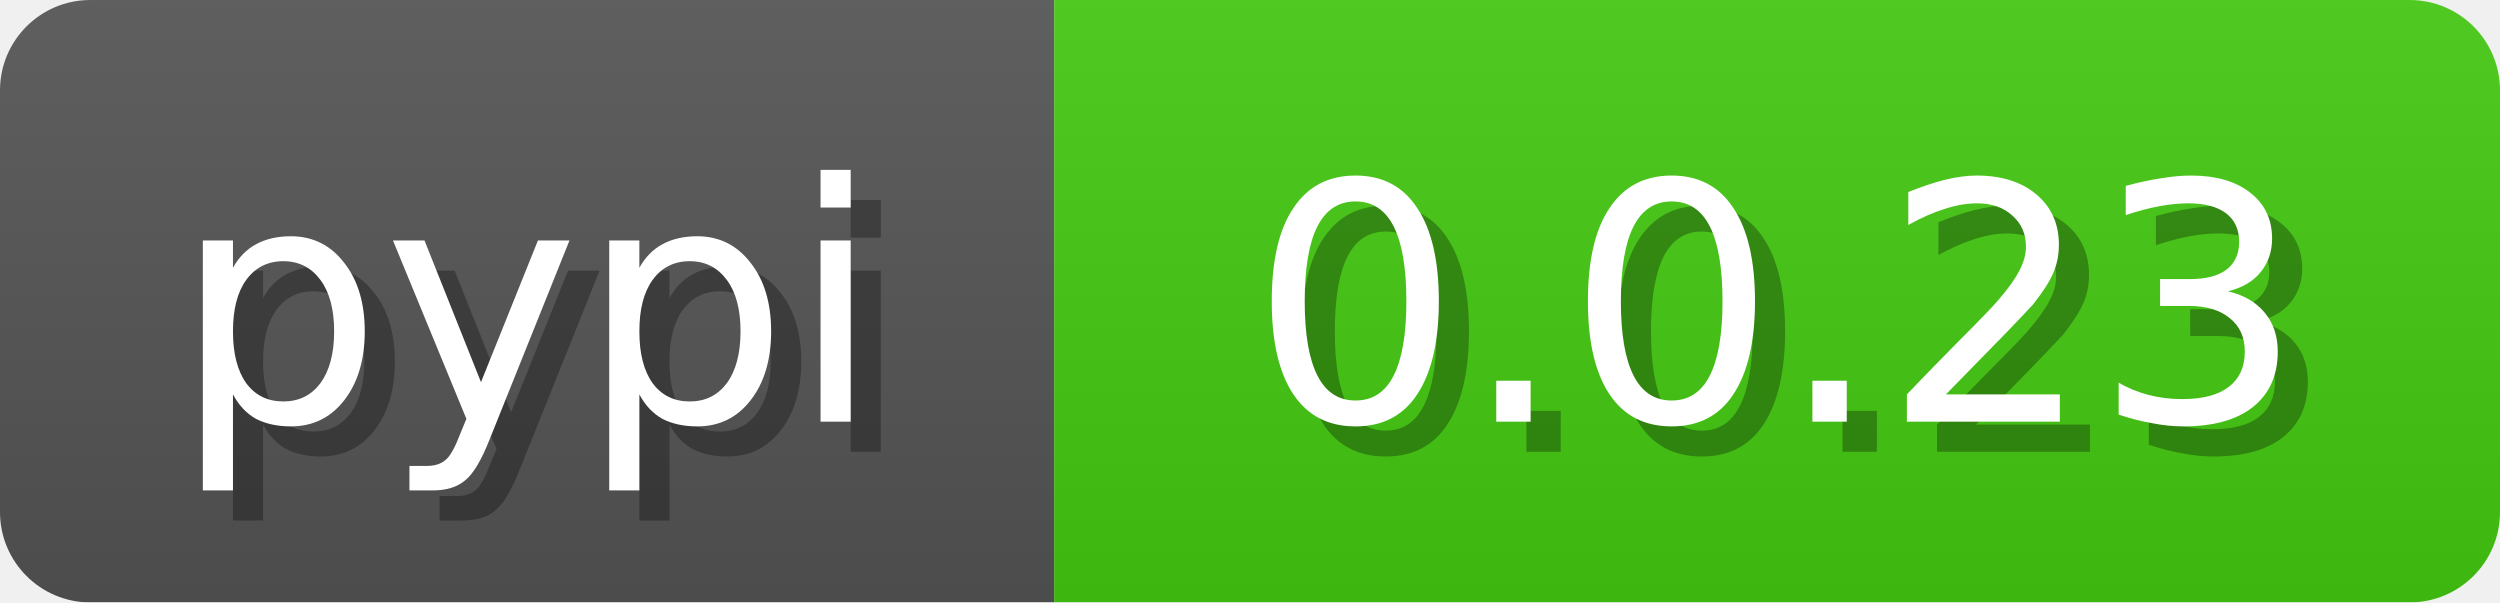
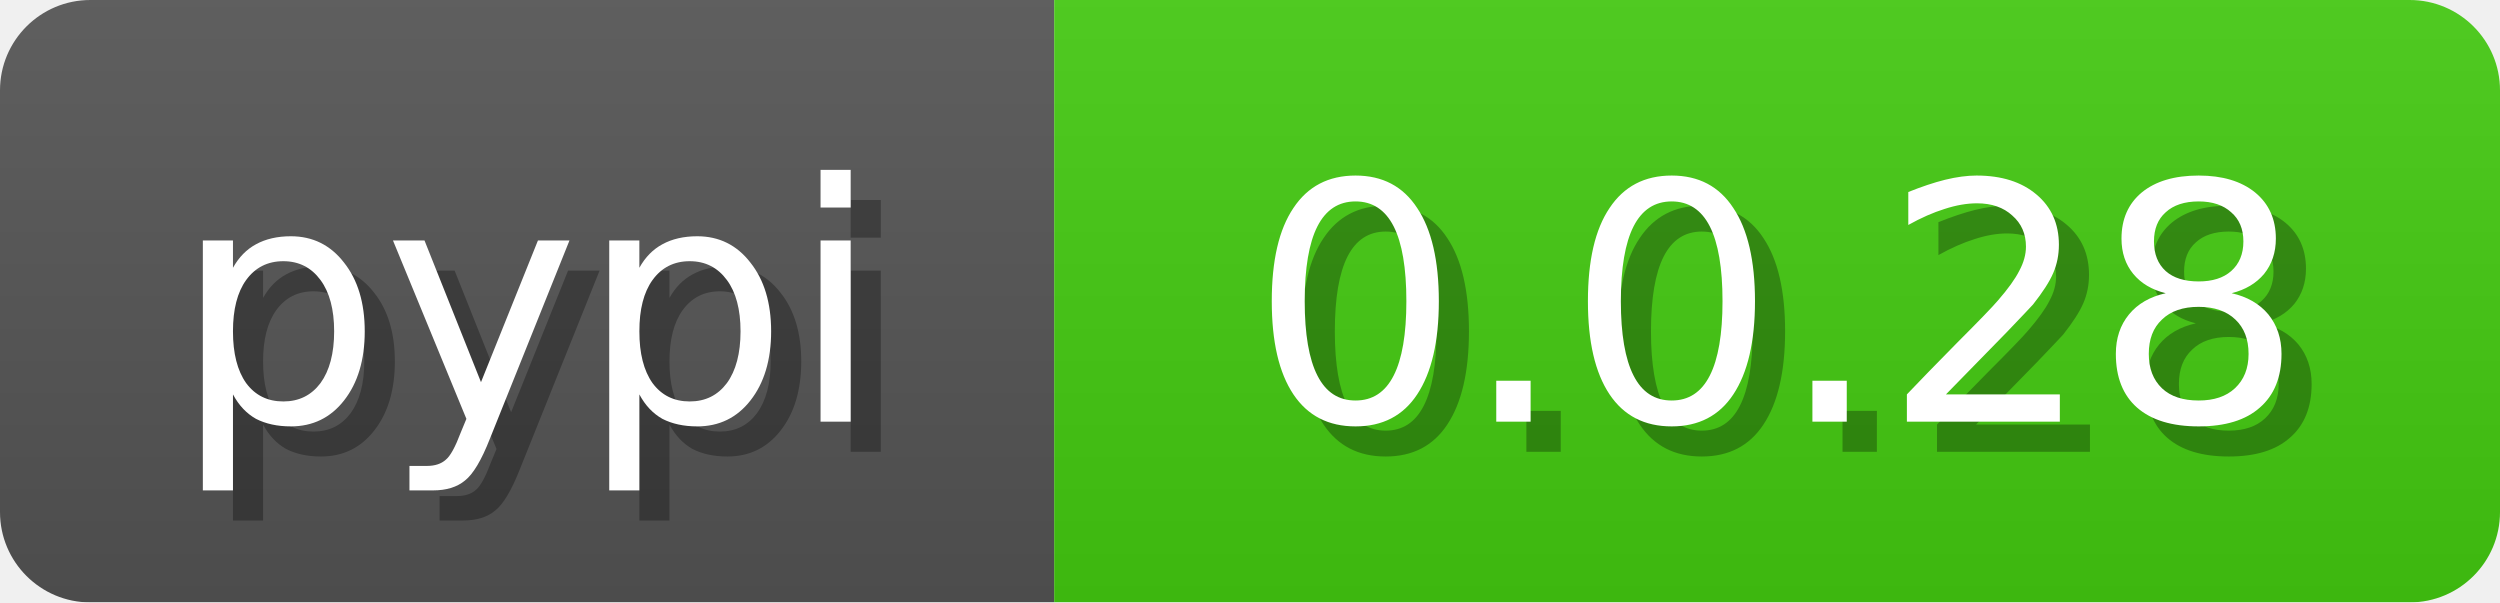
<svg xmlns="http://www.w3.org/2000/svg" width="83" height="20">
  <linearGradient id="b" x2="0" y2="100%">
    <stop offset="0" stop-color="#bbb" stop-opacity=".1" />
    <stop offset="1" stop-opacity=".1" />
  </linearGradient>
  <mask id="anybadge_3">
    <rect width="83" height="20" rx="3" fill="#fff" />
  </mask>
  <g mask="url(#anybadge_3)">
    <path fill="#555" d="M0 0h35v20H0z" />
    <path fill="#4c1" d="M35 0h48v20H35z" />
    <path fill="url(#b)" d="M0 0h83v20H0z" />
  </g>
  <g fill="#fff" text-anchor="middle" font-family="DejaVu Sans,Verdana,Geneva,sans-serif" font-size="11">
    <text x="18.5" y="15" fill="#010101" fill-opacity=".3">pypi</text>
    <text x="17.5" y="14">pypi</text>
  </g>
  <g fill="#fff" text-anchor="middle" font-family="DejaVu Sans,Verdana,Geneva,sans-serif" font-size="11">
-     <text x="60.0" y="15" fill="#010101" fill-opacity=".3">0.0.23</text>
-     <text x="59.0" y="14">0.0.23</text>
+     <text x="60.0" y="15" fill="#010101" fill-opacity=".3">0.0.28</text>
+     <text x="59.0" y="14">0.0.28</text>
  </g>
</svg>
